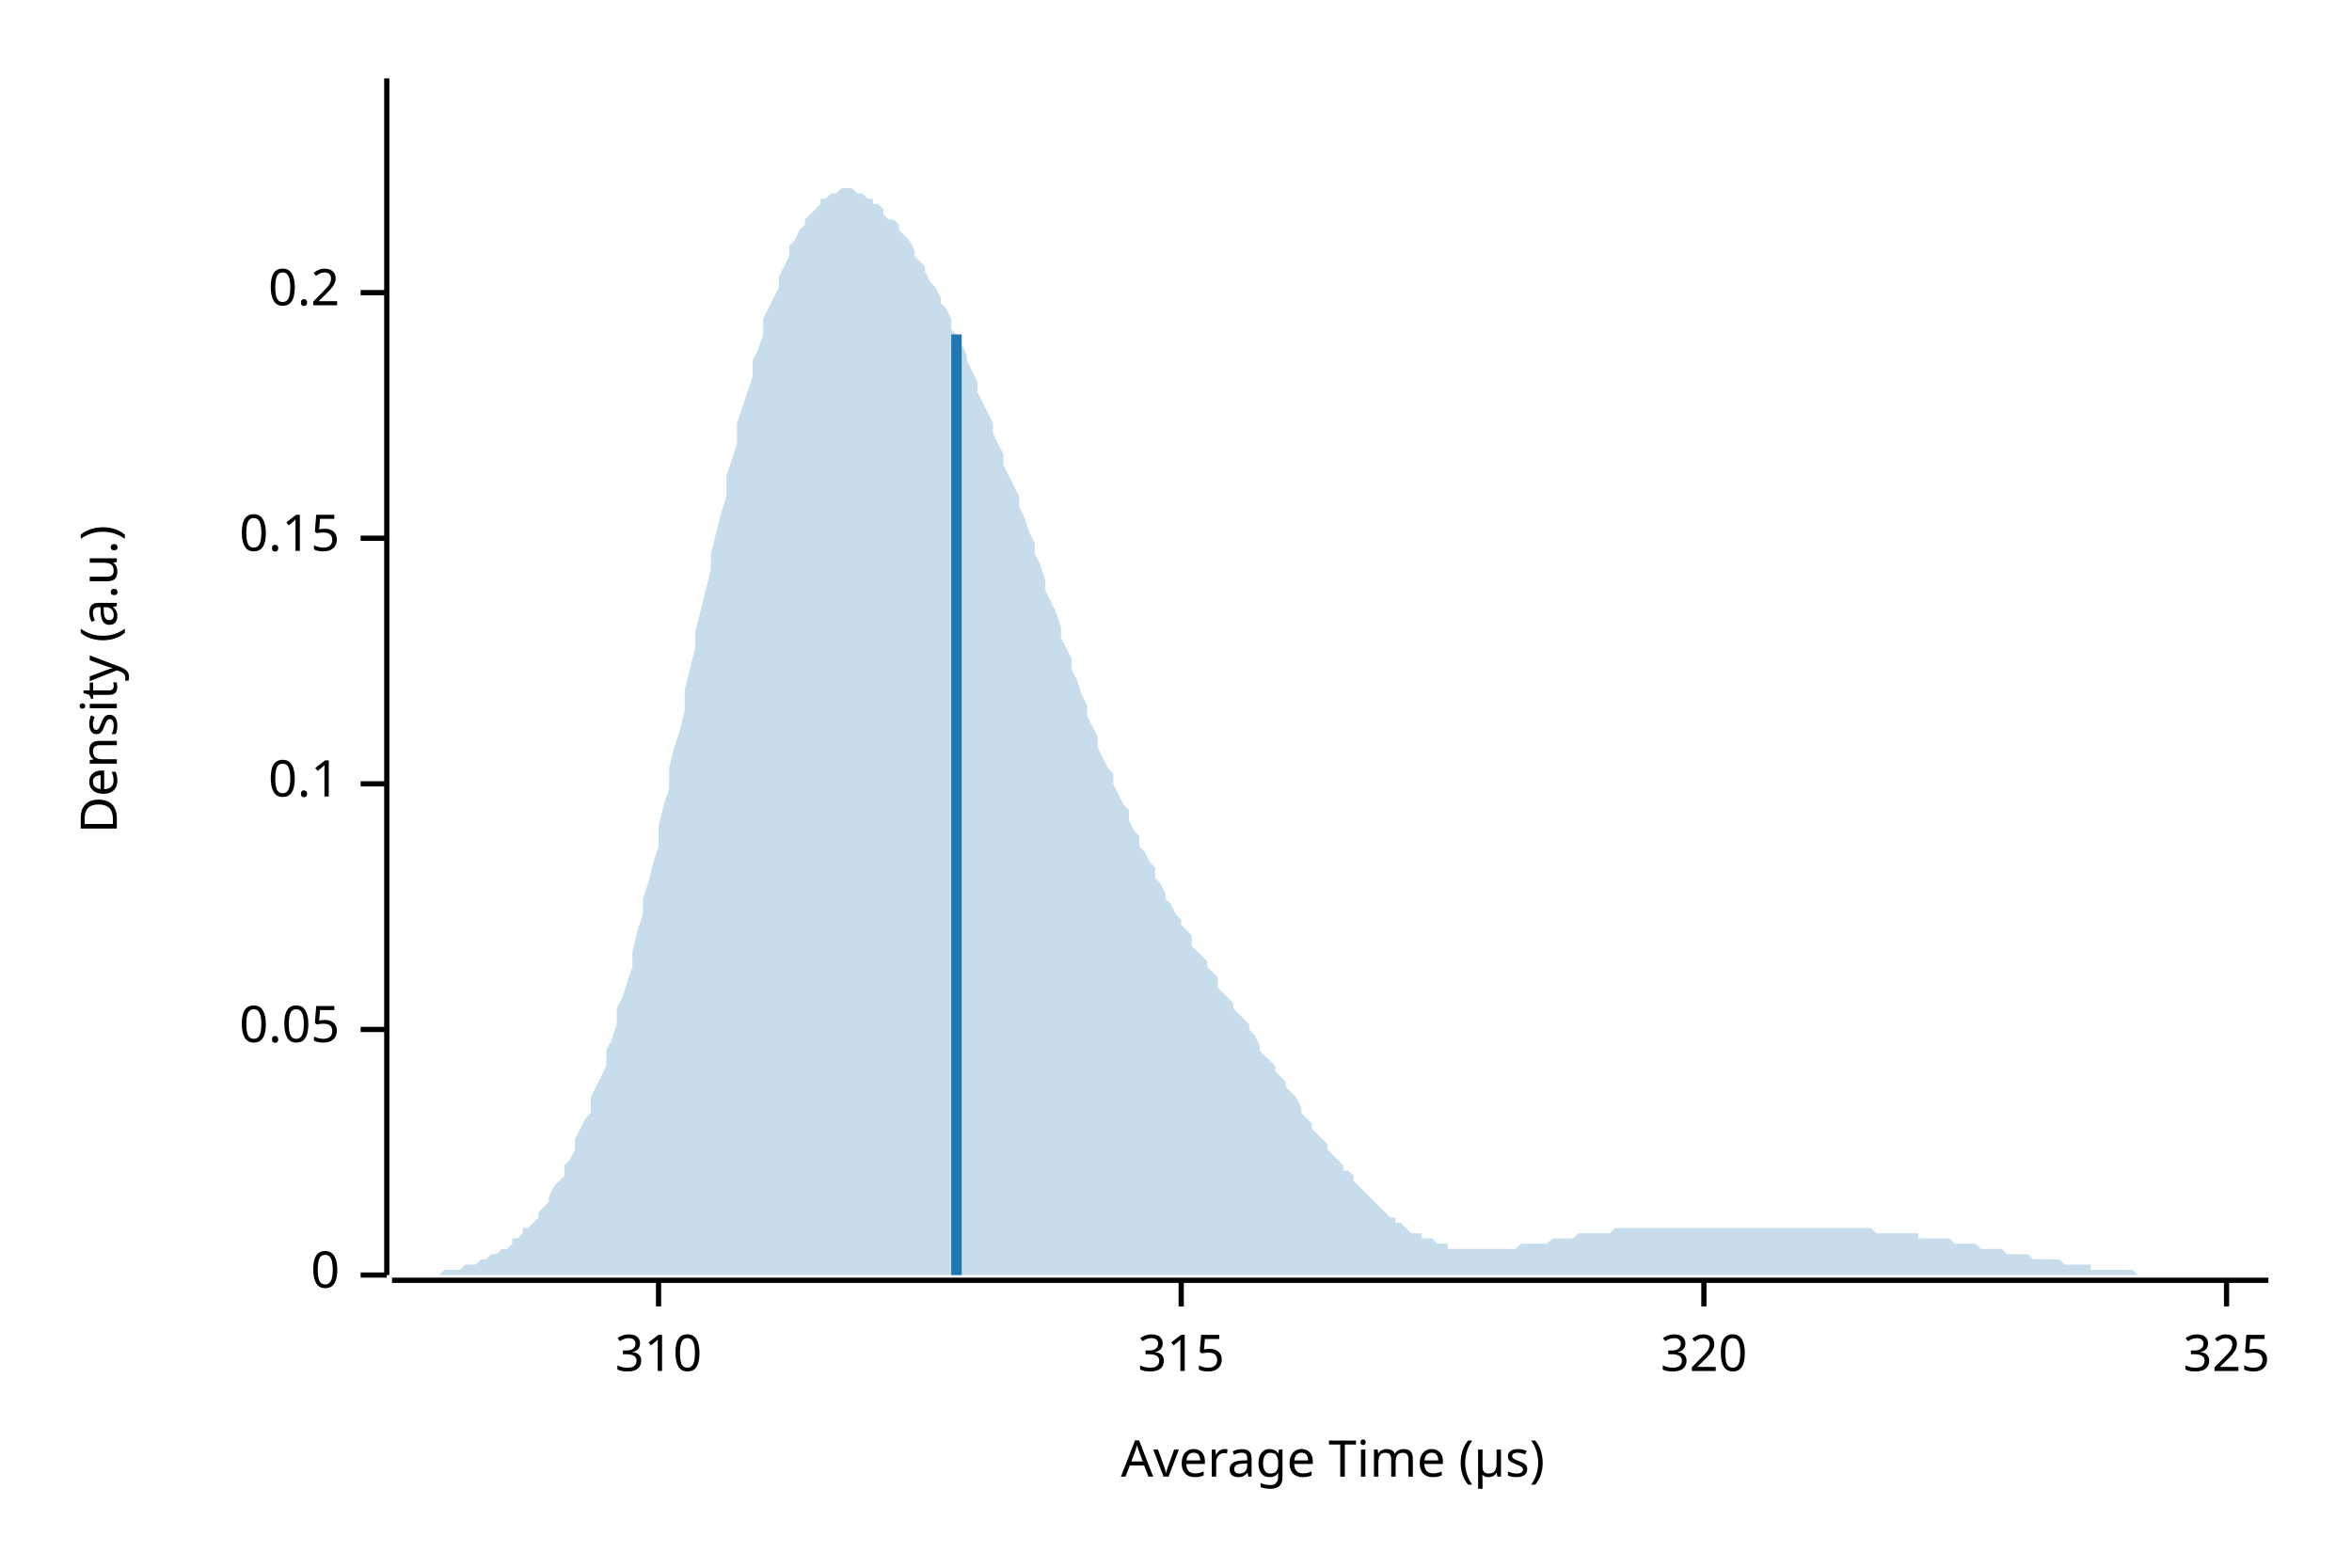
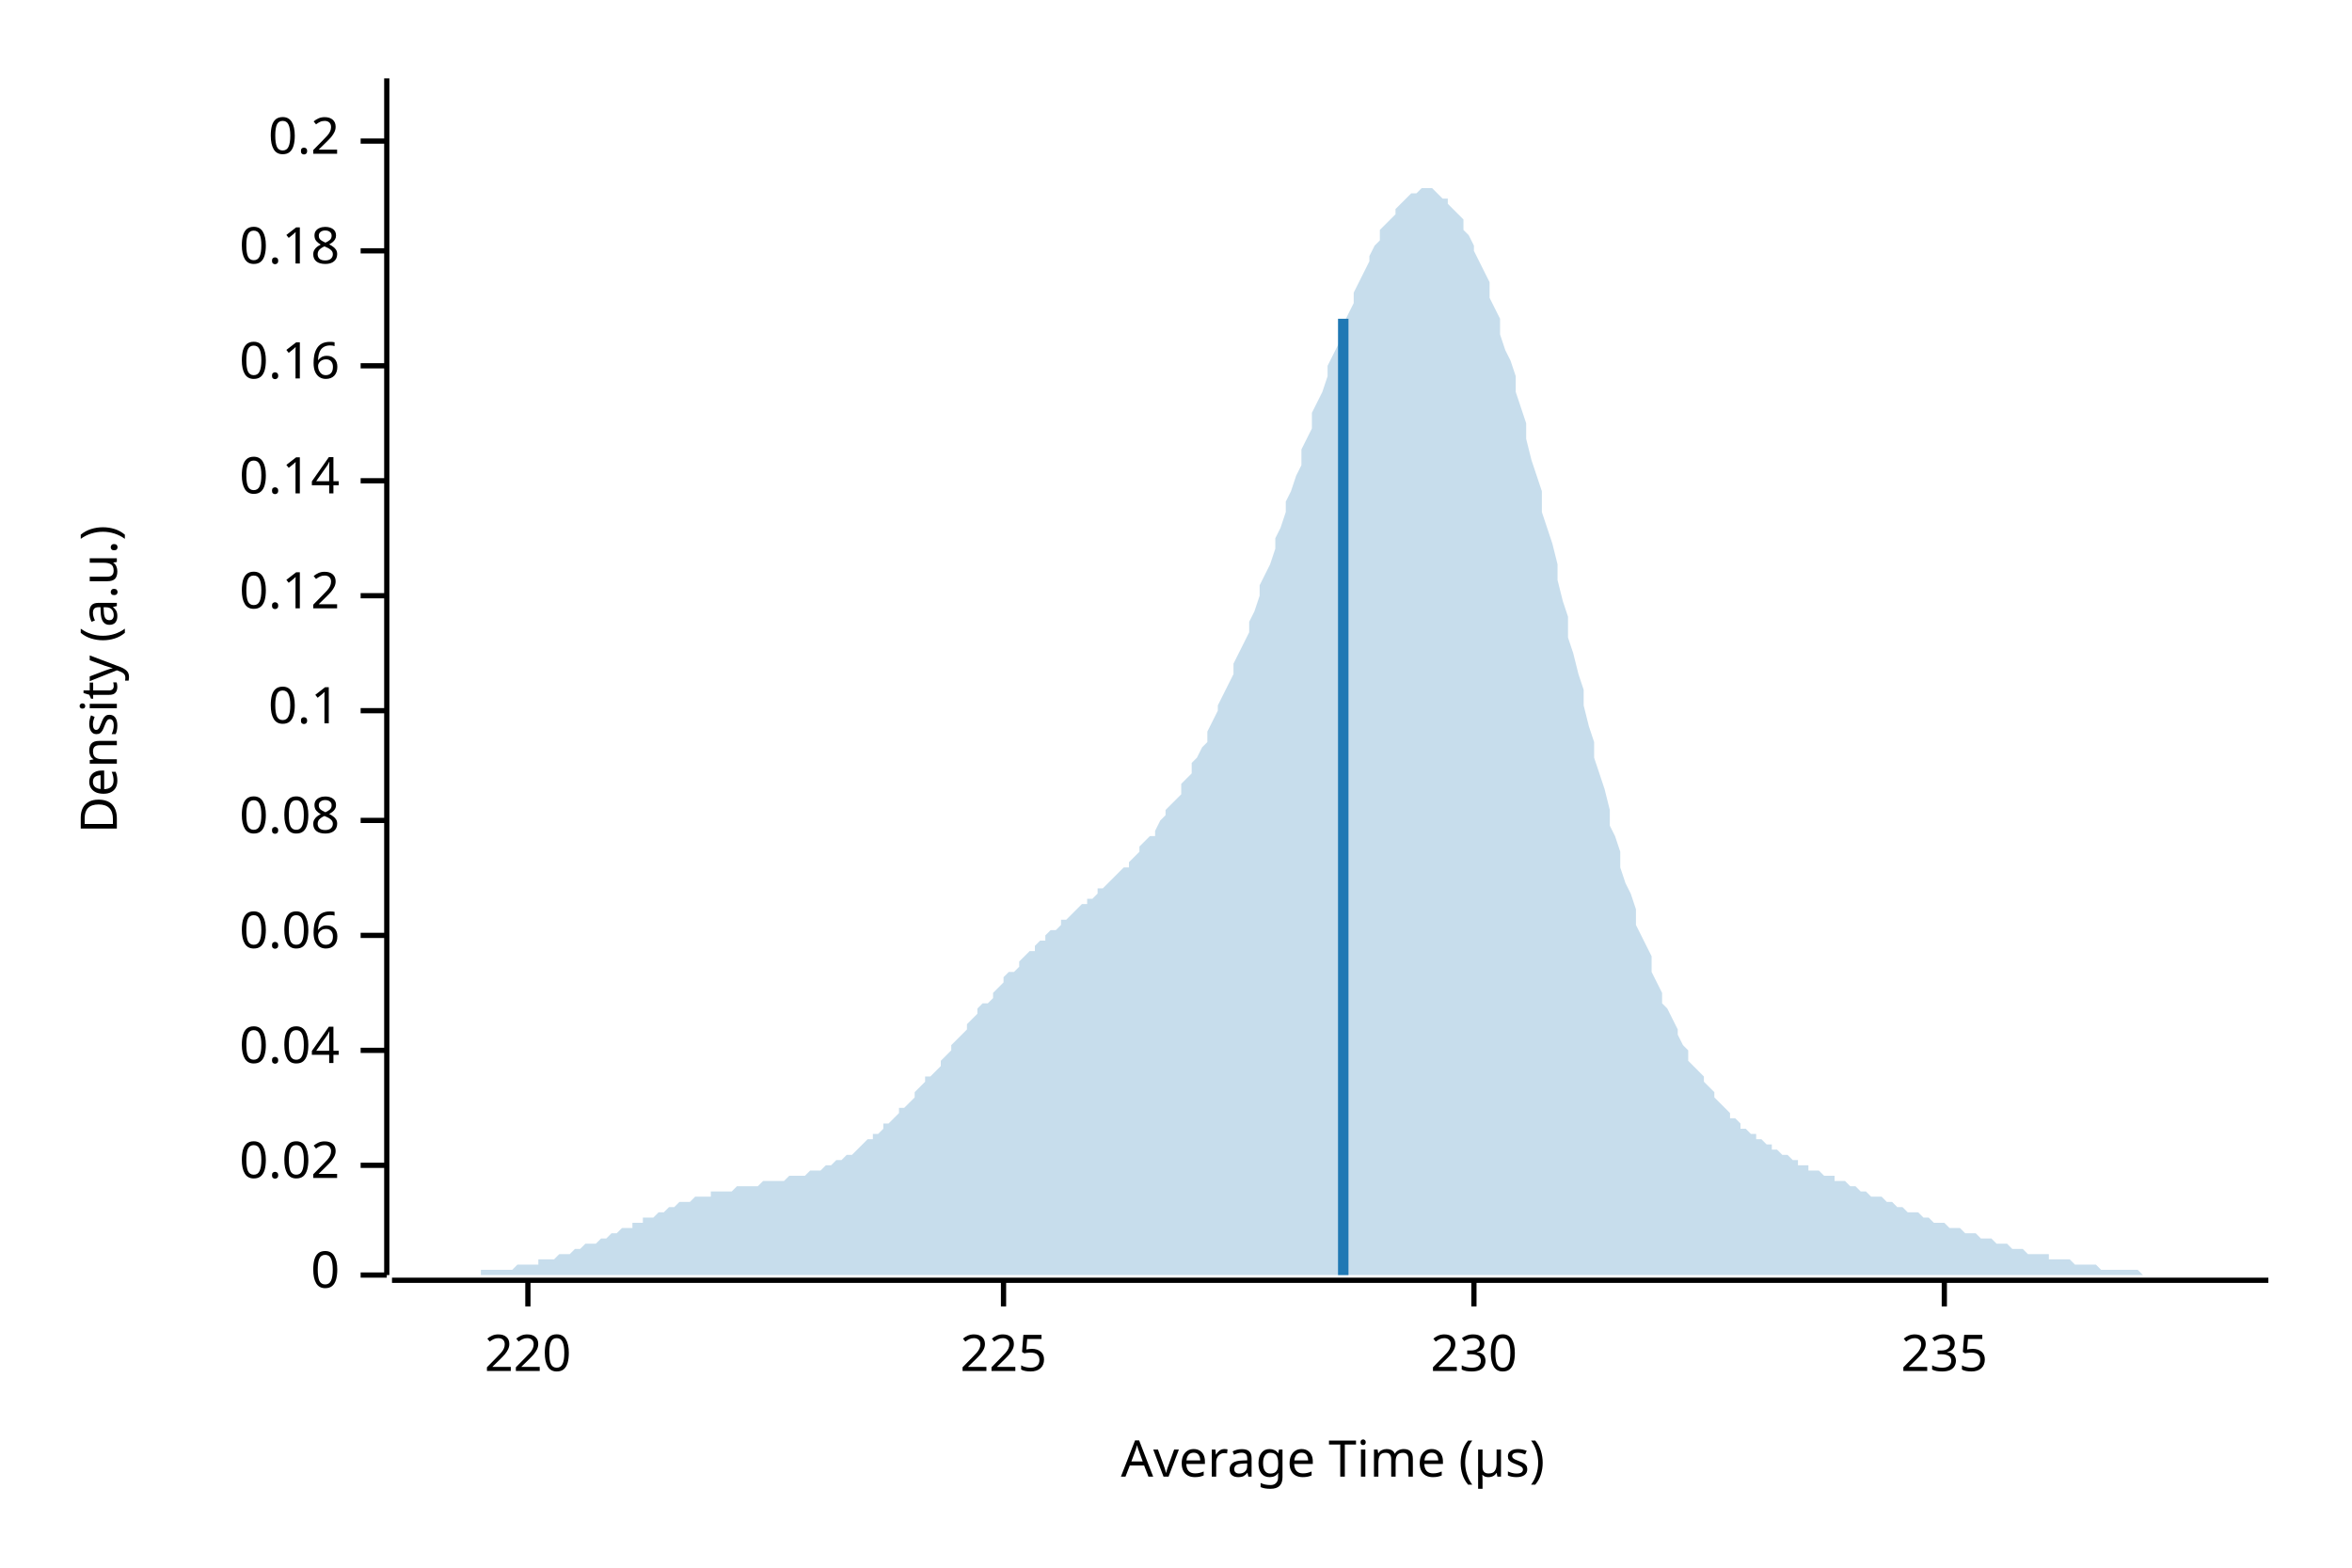
<svg xmlns="http://www.w3.org/2000/svg" width="450" height="300" viewBox="0 0 450 300">
  <text x="15" y="130" dy="0.76em" text-anchor="middle" font-family="sans-serif" font-size="9.677" opacity="1" fill="#000000" transform="rotate(270, 15, 130)">
Density (a.u.)
</text>
  <text x="255" y="285" dy="-0.5ex" text-anchor="middle" font-family="sans-serif" font-size="9.677" opacity="1" fill="#000000">
Average Time (µs)
</text>
  <polyline fill="none" opacity="1" stroke="#000000" stroke-width="1" points="74,15 74,244 " />
  <text x="65" y="244" dy="0.5ex" text-anchor="end" font-family="sans-serif" font-size="9.677" opacity="1" fill="#000000">
0
</text>
  <polyline fill="none" opacity="1" stroke="#000000" stroke-width="1" points="69,244 74,244 " />
-   <text x="65" y="197" dy="0.5ex" text-anchor="end" font-family="sans-serif" font-size="9.677" opacity="1" fill="#000000">
- 0.05
+   <text x="65" y="223" dy="0.5ex" text-anchor="end" font-family="sans-serif" font-size="9.677" opacity="1" fill="#000000">
+ 0.02
</text>
-   <polyline fill="none" opacity="1" stroke="#000000" stroke-width="1" points="69,197 74,197 " />
-   <text x="65" y="150" dy="0.5ex" text-anchor="end" font-family="sans-serif" font-size="9.677" opacity="1" fill="#000000">
+   <polyline fill="none" opacity="1" stroke="#000000" stroke-width="1" points="69,223 74,223 " />
+   <text x="65" y="201" dy="0.5ex" text-anchor="end" font-family="sans-serif" font-size="9.677" opacity="1" fill="#000000">
+ 0.04
+ </text>
+   <polyline fill="none" opacity="1" stroke="#000000" stroke-width="1" points="69,201 74,201 " />
+   <text x="65" y="179" dy="0.5ex" text-anchor="end" font-family="sans-serif" font-size="9.677" opacity="1" fill="#000000">
+ 0.06
+ </text>
+   <polyline fill="none" opacity="1" stroke="#000000" stroke-width="1" points="69,179 74,179 " />
+   <text x="65" y="157" dy="0.5ex" text-anchor="end" font-family="sans-serif" font-size="9.677" opacity="1" fill="#000000">
+ 0.08
+ </text>
+   <polyline fill="none" opacity="1" stroke="#000000" stroke-width="1" points="69,157 74,157 " />
+   <text x="65" y="136" dy="0.5ex" text-anchor="end" font-family="sans-serif" font-size="9.677" opacity="1" fill="#000000">
0.1
</text>
-   <polyline fill="none" opacity="1" stroke="#000000" stroke-width="1" points="69,150 74,150 " />
-   <text x="65" y="103" dy="0.5ex" text-anchor="end" font-family="sans-serif" font-size="9.677" opacity="1" fill="#000000">
- 0.15
+   <polyline fill="none" opacity="1" stroke="#000000" stroke-width="1" points="69,136 74,136 " />
+   <text x="65" y="114" dy="0.5ex" text-anchor="end" font-family="sans-serif" font-size="9.677" opacity="1" fill="#000000">
+ 0.12
</text>
-   <polyline fill="none" opacity="1" stroke="#000000" stroke-width="1" points="69,103 74,103 " />
-   <text x="65" y="56" dy="0.5ex" text-anchor="end" font-family="sans-serif" font-size="9.677" opacity="1" fill="#000000">
+   <polyline fill="none" opacity="1" stroke="#000000" stroke-width="1" points="69,114 74,114 " />
+   <text x="65" y="92" dy="0.5ex" text-anchor="end" font-family="sans-serif" font-size="9.677" opacity="1" fill="#000000">
+ 0.14
+ </text>
+   <polyline fill="none" opacity="1" stroke="#000000" stroke-width="1" points="69,92 74,92 " />
+   <text x="65" y="70" dy="0.5ex" text-anchor="end" font-family="sans-serif" font-size="9.677" opacity="1" fill="#000000">
+ 0.16
+ </text>
+   <polyline fill="none" opacity="1" stroke="#000000" stroke-width="1" points="69,70 74,70 " />
+   <text x="65" y="48" dy="0.5ex" text-anchor="end" font-family="sans-serif" font-size="9.677" opacity="1" fill="#000000">
+ 0.18
+ </text>
+   <polyline fill="none" opacity="1" stroke="#000000" stroke-width="1" points="69,48 74,48 " />
+   <text x="65" y="27" dy="0.5ex" text-anchor="end" font-family="sans-serif" font-size="9.677" opacity="1" fill="#000000">
0.2
</text>
-   <polyline fill="none" opacity="1" stroke="#000000" stroke-width="1" points="69,56 74,56 " />
+   <polyline fill="none" opacity="1" stroke="#000000" stroke-width="1" points="69,27 74,27 " />
  <polyline fill="none" opacity="1" stroke="#000000" stroke-width="1" points="75,245 434,245 " />
-   <text x="126" y="255" dy="0.76em" text-anchor="middle" font-family="sans-serif" font-size="9.677" opacity="1" fill="#000000">
- 310
+   <text x="101" y="255" dy="0.76em" text-anchor="middle" font-family="sans-serif" font-size="9.677" opacity="1" fill="#000000">
+ 220
</text>
-   <polyline fill="none" opacity="1" stroke="#000000" stroke-width="1" points="126,245 126,250 " />
-   <text x="226" y="255" dy="0.76em" text-anchor="middle" font-family="sans-serif" font-size="9.677" opacity="1" fill="#000000">
- 315
+   <polyline fill="none" opacity="1" stroke="#000000" stroke-width="1" points="101,245 101,250 " />
+   <text x="192" y="255" dy="0.76em" text-anchor="middle" font-family="sans-serif" font-size="9.677" opacity="1" fill="#000000">
+ 225
</text>
-   <polyline fill="none" opacity="1" stroke="#000000" stroke-width="1" points="226,245 226,250 " />
-   <text x="326" y="255" dy="0.76em" text-anchor="middle" font-family="sans-serif" font-size="9.677" opacity="1" fill="#000000">
- 320
+   <polyline fill="none" opacity="1" stroke="#000000" stroke-width="1" points="192,245 192,250 " />
+   <text x="282" y="255" dy="0.76em" text-anchor="middle" font-family="sans-serif" font-size="9.677" opacity="1" fill="#000000">
+ 230
</text>
-   <polyline fill="none" opacity="1" stroke="#000000" stroke-width="1" points="326,245 326,250 " />
-   <text x="426" y="255" dy="0.76em" text-anchor="middle" font-family="sans-serif" font-size="9.677" opacity="1" fill="#000000">
- 325
+   <polyline fill="none" opacity="1" stroke="#000000" stroke-width="1" points="282,245 282,250 " />
+   <text x="372" y="255" dy="0.76em" text-anchor="middle" font-family="sans-serif" font-size="9.677" opacity="1" fill="#000000">
+ 235
</text>
-   <polyline fill="none" opacity="1" stroke="#000000" stroke-width="1" points="426,245 426,250 " />
-   <polygon opacity="0.25" fill="#1F78B4" points="75,244 75,244 76,244 77,244 77,244 78,244 79,244 80,244 80,244 81,244 82,244 82,244 83,244 84,244 85,243 85,243 86,243 87,243 87,243 88,243 89,242 90,242 90,242 91,242 92,241 92,241 93,241 94,240 95,240 95,240 96,239 97,239 98,238 98,237 99,237 100,236 100,235 101,235 102,234 103,233 103,232 104,231 105,230 105,229 106,227 107,226 108,225 108,223 109,222 110,220 110,218 111,216 112,214 113,213 113,210 114,208 115,206 116,204 116,201 117,199 118,196 118,193 119,191 120,188 121,185 121,182 122,178 123,175 123,172 124,169 125,165 126,162 126,158 127,154 128,151 128,147 129,143 130,140 131,136 131,132 132,128 133,124 133,121 134,117 135,113 136,109 136,106 137,102 138,98 139,95 139,91 140,88 141,85 141,81 142,78 143,75 144,72 144,69 145,67 146,64 146,61 147,59 148,57 149,55 149,53 150,51 151,49 151,47 152,46 153,44 154,43 154,42 155,41 156,40 157,39 157,38 158,38 159,37 159,37 160,37 161,36 162,36 162,36 163,36 164,37 164,37 165,37 166,38 167,38 167,39 168,39 169,40 169,41 170,42 171,42 172,43 172,44 173,45 174,46 175,48 175,49 176,50 177,51 177,52 178,54 179,55 180,57 180,58 181,59 182,61 182,63 183,64 184,66 185,68 185,69 186,71 187,73 187,75 188,77 189,79 190,81 190,83 191,85 192,87 192,89 193,91 194,93 195,95 195,97 196,99 197,102 198,104 198,106 199,108 200,111 200,113 201,115 202,117 203,120 203,122 204,124 205,126 205,128 206,130 207,133 208,135 208,137 209,139 210,141 210,143 211,145 212,147 213,148 213,150 214,152 215,154 216,155 216,157 217,159 218,160 218,162 219,163 220,165 221,166 221,168 222,169 223,171 223,172 224,173 225,175 226,176 226,177 227,178 228,179 228,181 229,182 230,183 231,184 231,185 232,186 233,187 233,189 234,190 235,191 236,192 236,193 237,194 238,195 239,196 239,197 240,198 241,200 241,201 242,202 243,203 244,204 244,205 245,206 246,207 246,208 247,209 248,210 249,212 249,213 250,214 251,215 251,216 252,217 253,218 254,219 254,220 255,221 256,222 257,223 257,224 258,224 259,225 259,226 260,227 261,228 262,229 262,229 263,230 264,231 264,231 265,232 266,233 267,233 267,234 268,234 269,235 269,235 270,236 271,236 272,236 272,237 273,237 274,237 275,238 275,238 276,238 277,238 277,239 278,239 279,239 280,239 280,239 281,239 282,239 282,239 283,239 284,239 285,239 285,239 286,239 287,239 287,239 288,239 289,239 290,239 290,239 291,238 292,238 292,238 293,238 294,238 295,238 295,238 296,238 297,237 298,237 298,237 299,237 300,237 300,237 301,237 302,236 303,236 303,236 304,236 305,236 305,236 306,236 307,236 308,236 308,236 309,235 310,235 310,235 311,235 312,235 313,235 313,235 314,235 315,235 316,235 316,235 317,235 318,235 318,235 319,235 320,235 321,235 321,235 322,235 323,235 323,235 324,235 325,235 326,235 326,235 327,235 328,235 328,235 329,235 330,235 331,235 331,235 332,235 333,235 333,235 334,235 335,235 336,235 336,235 337,235 338,235 339,235 339,235 340,235 341,235 341,235 342,235 343,235 344,235 344,235 345,235 346,235 346,235 347,235 348,235 349,235 349,235 350,235 351,235 351,235 352,235 353,235 354,235 354,235 355,235 356,235 357,235 357,235 358,235 359,236 359,236 360,236 361,236 362,236 362,236 363,236 364,236 364,236 365,236 366,236 367,236 367,237 368,237 369,237 369,237 370,237 371,237 372,237 372,237 373,237 374,238 375,238 375,238 376,238 377,238 377,238 378,238 379,239 380,239 380,239 381,239 382,239 382,239 383,239 384,240 385,240 385,240 386,240 387,240 387,240 388,240 389,241 390,241 390,241 391,241 392,241 392,241 393,241 394,241 395,242 395,242 396,242 397,242 398,242 398,242 399,242 400,242 400,243 401,243 402,243 403,243 403,243 404,243 405,243 405,243 406,243 407,243 408,243 408,243 409,244 410,244 410,244 411,244 412,244 413,244 413,244 414,244 415,244 416,244 416,244 417,244 418,244 418,244 419,244 420,244 421,244 421,244 422,244 423,244 423,244 424,244 425,244 426,244 426,244 427,244 428,244 428,244 429,244 430,244 431,244 431,244 432,244 433,244 434,244 434,244 75,244 " />
-   <polyline fill="none" opacity="1" stroke="#1F78B4" stroke-width="2" points="183,244 183,64 " />
+   <polyline fill="none" opacity="1" stroke="#000000" stroke-width="1" points="372,245 372,250 " />
+   <polygon opacity="0.25" fill="#1F78B4" points="75,244 75,244 76,244 77,244 77,244 78,244 79,244 80,244 80,244 81,244 82,244 82,244 83,244 84,244 85,244 85,244 86,244 87,244 87,244 88,244 89,244 90,244 90,244 91,244 92,244 92,243 93,243 94,243 95,243 95,243 96,243 97,243 98,243 98,243 99,242 100,242 100,242 101,242 102,242 103,242 103,241 104,241 105,241 105,241 106,241 107,240 108,240 108,240 109,240 110,239 110,239 111,239 112,238 113,238 113,238 114,238 115,237 116,237 116,237 117,236 118,236 118,236 119,235 120,235 121,235 121,234 122,234 123,234 123,233 124,233 125,233 126,232 126,232 127,232 128,231 128,231 129,231 130,230 131,230 131,230 132,230 133,229 133,229 134,229 135,229 136,229 136,228 137,228 138,228 139,228 139,228 140,228 141,227 141,227 142,227 143,227 144,227 144,227 145,227 146,226 146,226 147,226 148,226 149,226 149,226 150,226 151,225 151,225 152,225 153,225 154,225 154,225 155,224 156,224 157,224 157,224 158,223 159,223 159,223 160,222 161,222 162,221 162,221 163,221 164,220 164,220 165,219 166,218 167,218 167,217 168,217 169,216 169,215 170,215 171,214 172,213 172,212 173,212 174,211 175,210 175,209 176,208 177,207 177,206 178,206 179,205 180,204 180,203 181,202 182,201 182,200 183,199 184,198 185,197 185,196 186,195 187,194 187,193 188,192 189,192 190,191 190,190 191,189 192,188 192,187 193,186 194,186 195,185 195,184 196,183 197,182 198,182 198,181 199,180 200,180 200,179 201,178 202,178 203,177 203,176 204,176 205,175 205,175 206,174 207,173 208,173 208,172 209,172 210,171 210,170 211,170 212,169 213,168 213,168 214,167 215,166 216,166 216,165 217,164 218,163 218,162 219,161 220,160 221,160 221,159 222,157 223,156 223,155 224,154 225,153 226,152 226,150 227,149 228,148 228,146 229,145 230,143 231,142 231,140 232,138 233,136 233,135 234,133 235,131 236,129 236,127 237,125 238,123 239,121 239,119 240,117 241,114 241,112 242,110 243,108 244,105 244,103 245,101 246,98 246,96 247,94 248,91 249,89 249,86 250,84 251,82 251,79 252,77 253,75 254,72 254,70 255,68 256,66 257,64 257,62 258,60 259,58 259,56 260,54 261,52 262,50 262,49 263,47 264,46 264,44 265,43 266,42 267,41 267,40 268,39 269,38 269,38 270,37 271,37 272,36 272,36 273,36 274,36 275,37 275,37 276,38 277,38 277,39 278,40 279,41 280,42 280,44 281,45 282,47 282,48 283,50 284,52 285,54 285,57 286,59 287,61 287,64 288,67 289,69 290,72 290,75 291,78 292,81 292,84 293,88 294,91 295,94 295,98 296,101 297,104 298,108 298,111 299,115 300,118 300,122 301,125 302,129 303,132 303,135 304,139 305,142 305,145 306,148 307,151 308,155 308,158 309,160 310,163 310,166 311,169 312,171 313,174 313,177 314,179 315,181 316,183 316,186 317,188 318,190 318,192 319,193 320,195 321,197 321,198 322,200 323,201 323,203 324,204 325,205 326,206 326,207 327,208 328,209 328,210 329,211 330,212 331,213 331,214 332,214 333,215 333,216 334,216 335,217 336,217 336,218 337,218 338,219 339,219 339,220 340,220 341,221 341,221 342,221 343,222 344,222 344,223 345,223 346,223 346,224 347,224 348,224 349,225 349,225 350,225 351,225 351,226 352,226 353,226 354,227 354,227 355,227 356,228 357,228 357,228 358,229 359,229 359,229 360,229 361,230 362,230 362,230 363,231 364,231 364,231 365,232 366,232 367,232 367,232 368,233 369,233 369,233 370,234 371,234 372,234 372,234 373,235 374,235 375,235 375,235 376,236 377,236 377,236 378,236 379,237 380,237 380,237 381,237 382,238 382,238 383,238 384,238 385,239 385,239 386,239 387,239 387,239 388,240 389,240 390,240 390,240 391,240 392,240 392,241 393,241 394,241 395,241 395,241 396,241 397,242 398,242 398,242 399,242 400,242 400,242 401,242 402,243 403,243 403,243 404,243 405,243 405,243 406,243 407,243 408,243 408,243 409,243 410,244 410,244 411,244 412,244 413,244 413,244 414,244 415,244 416,244 416,244 417,244 418,244 418,244 419,244 420,244 421,244 421,244 422,244 423,244 423,244 424,244 425,244 426,244 426,244 427,244 428,244 428,244 429,244 430,244 431,244 431,244 432,244 433,244 434,244 434,244 75,244 " />
+   <polyline fill="none" opacity="1" stroke="#1F78B4" stroke-width="2" points="257,244 257,61 " />
</svg>
